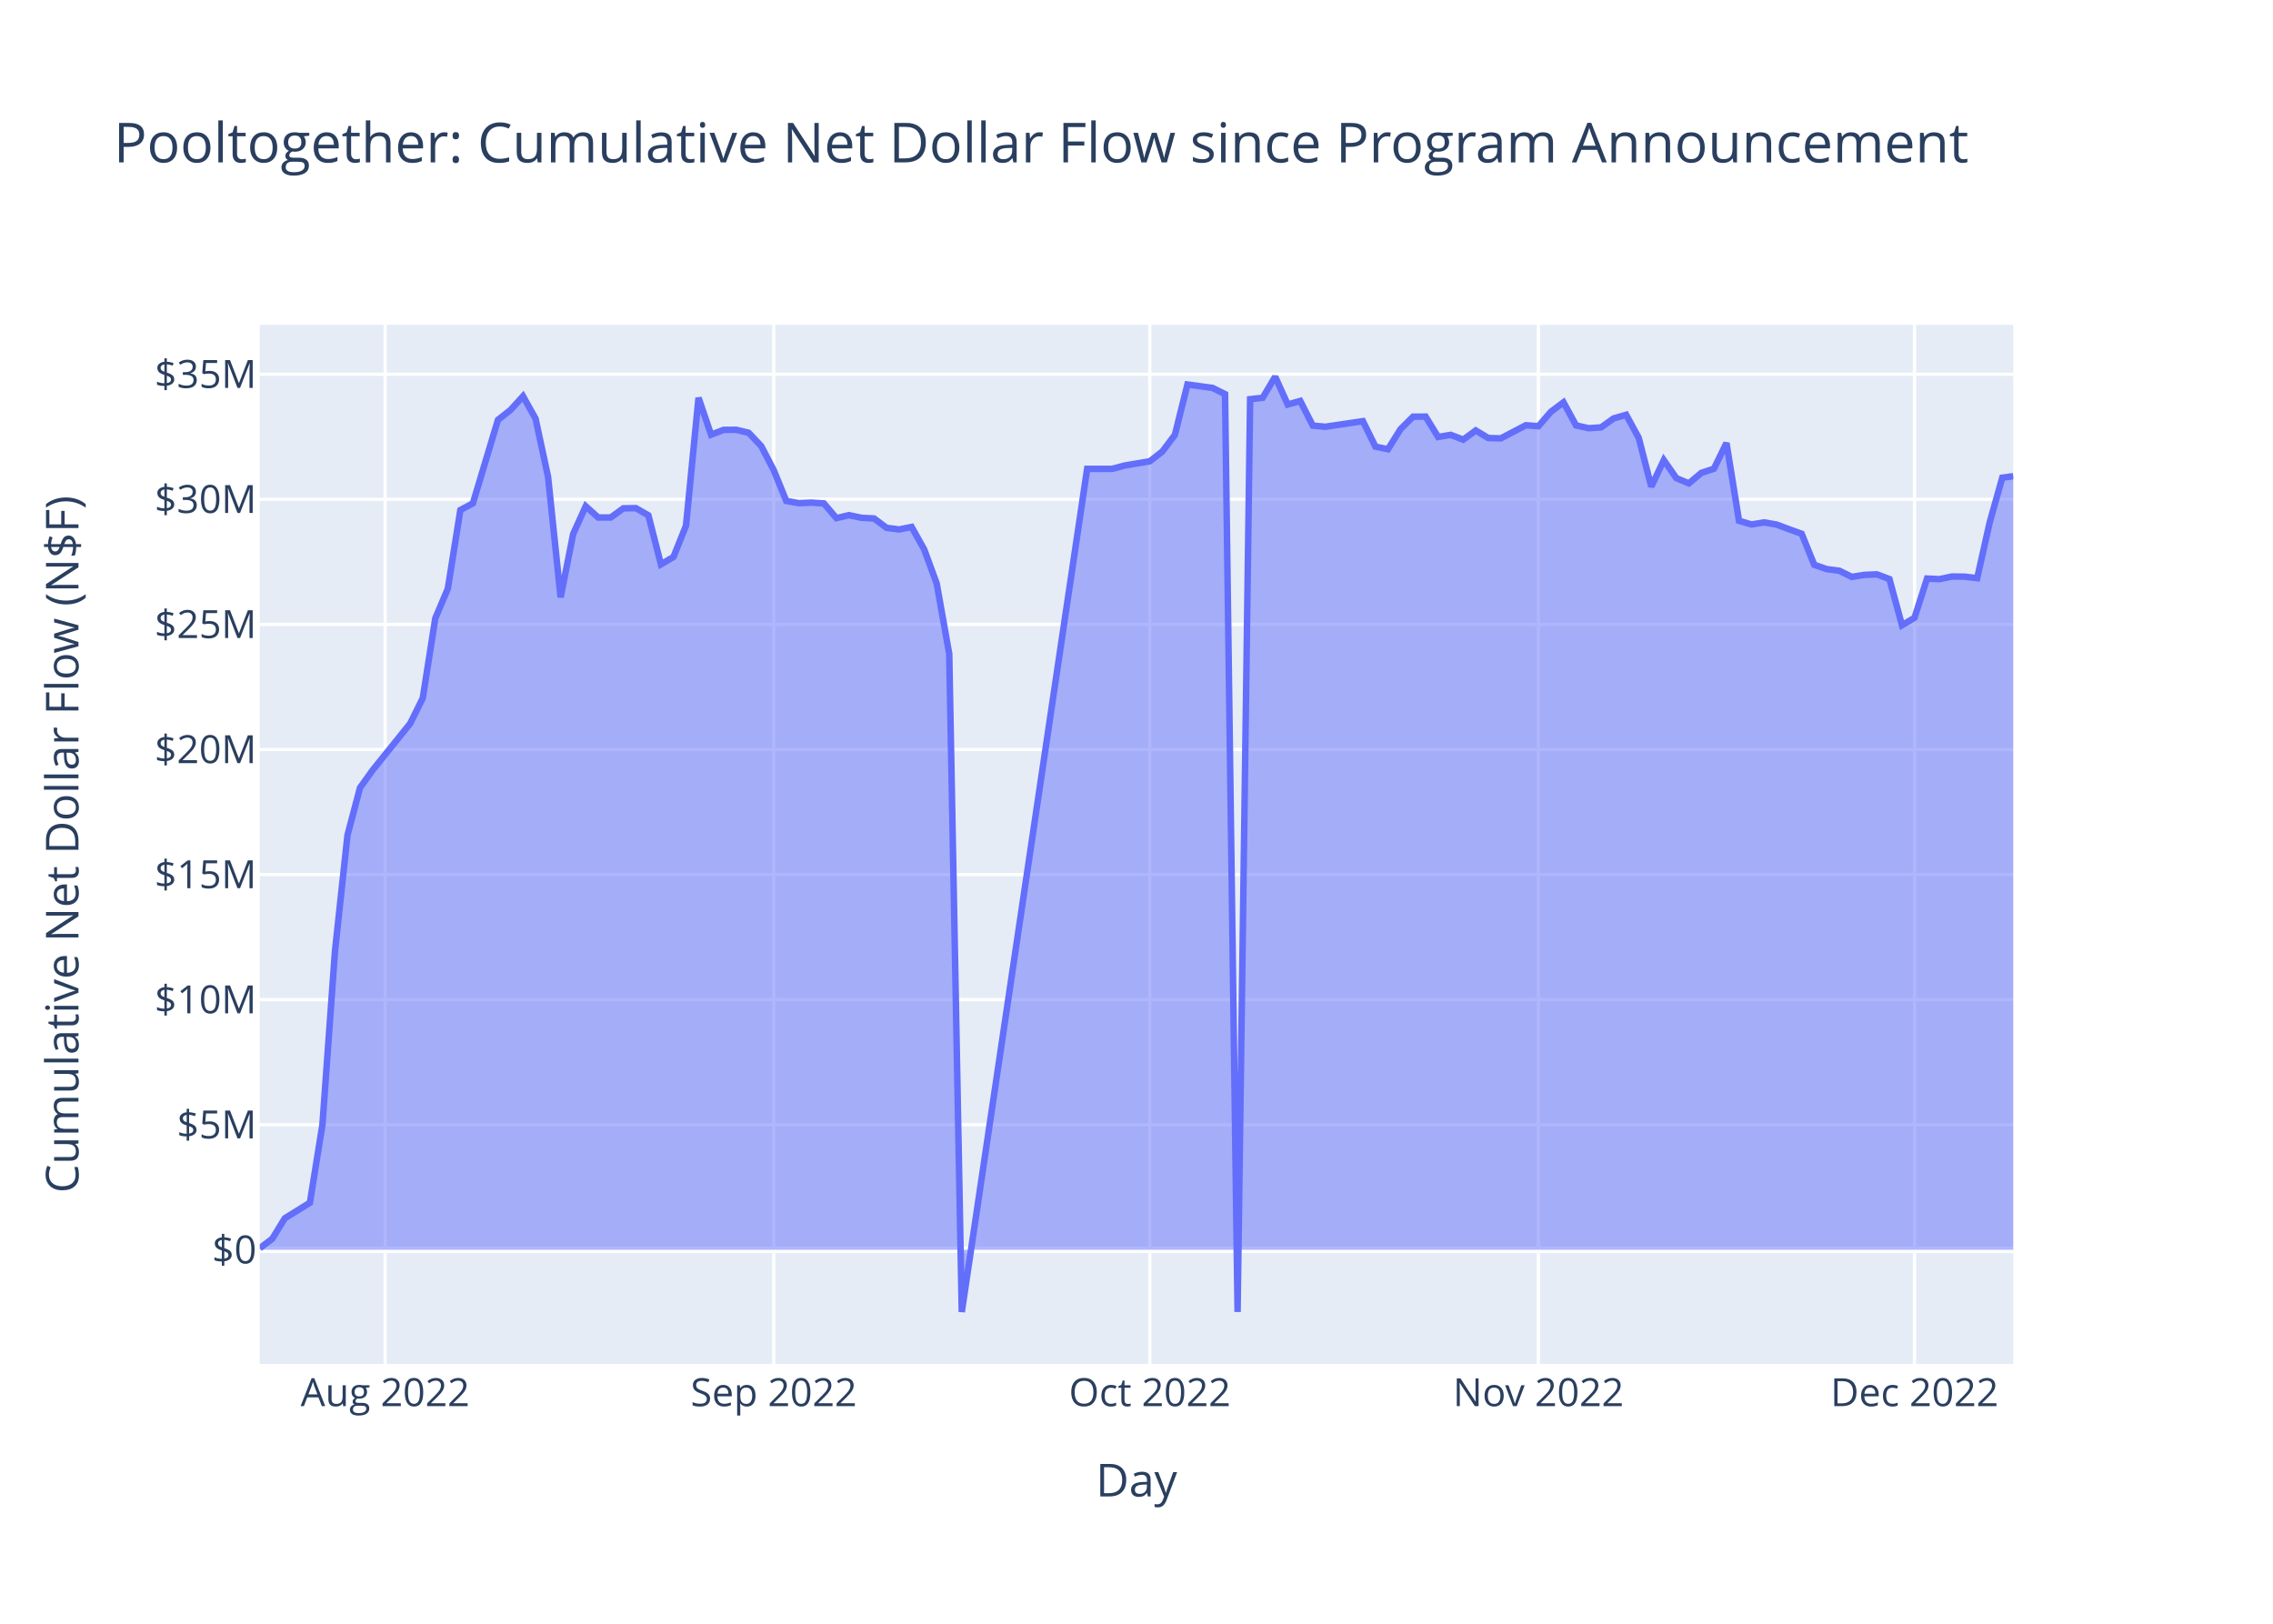
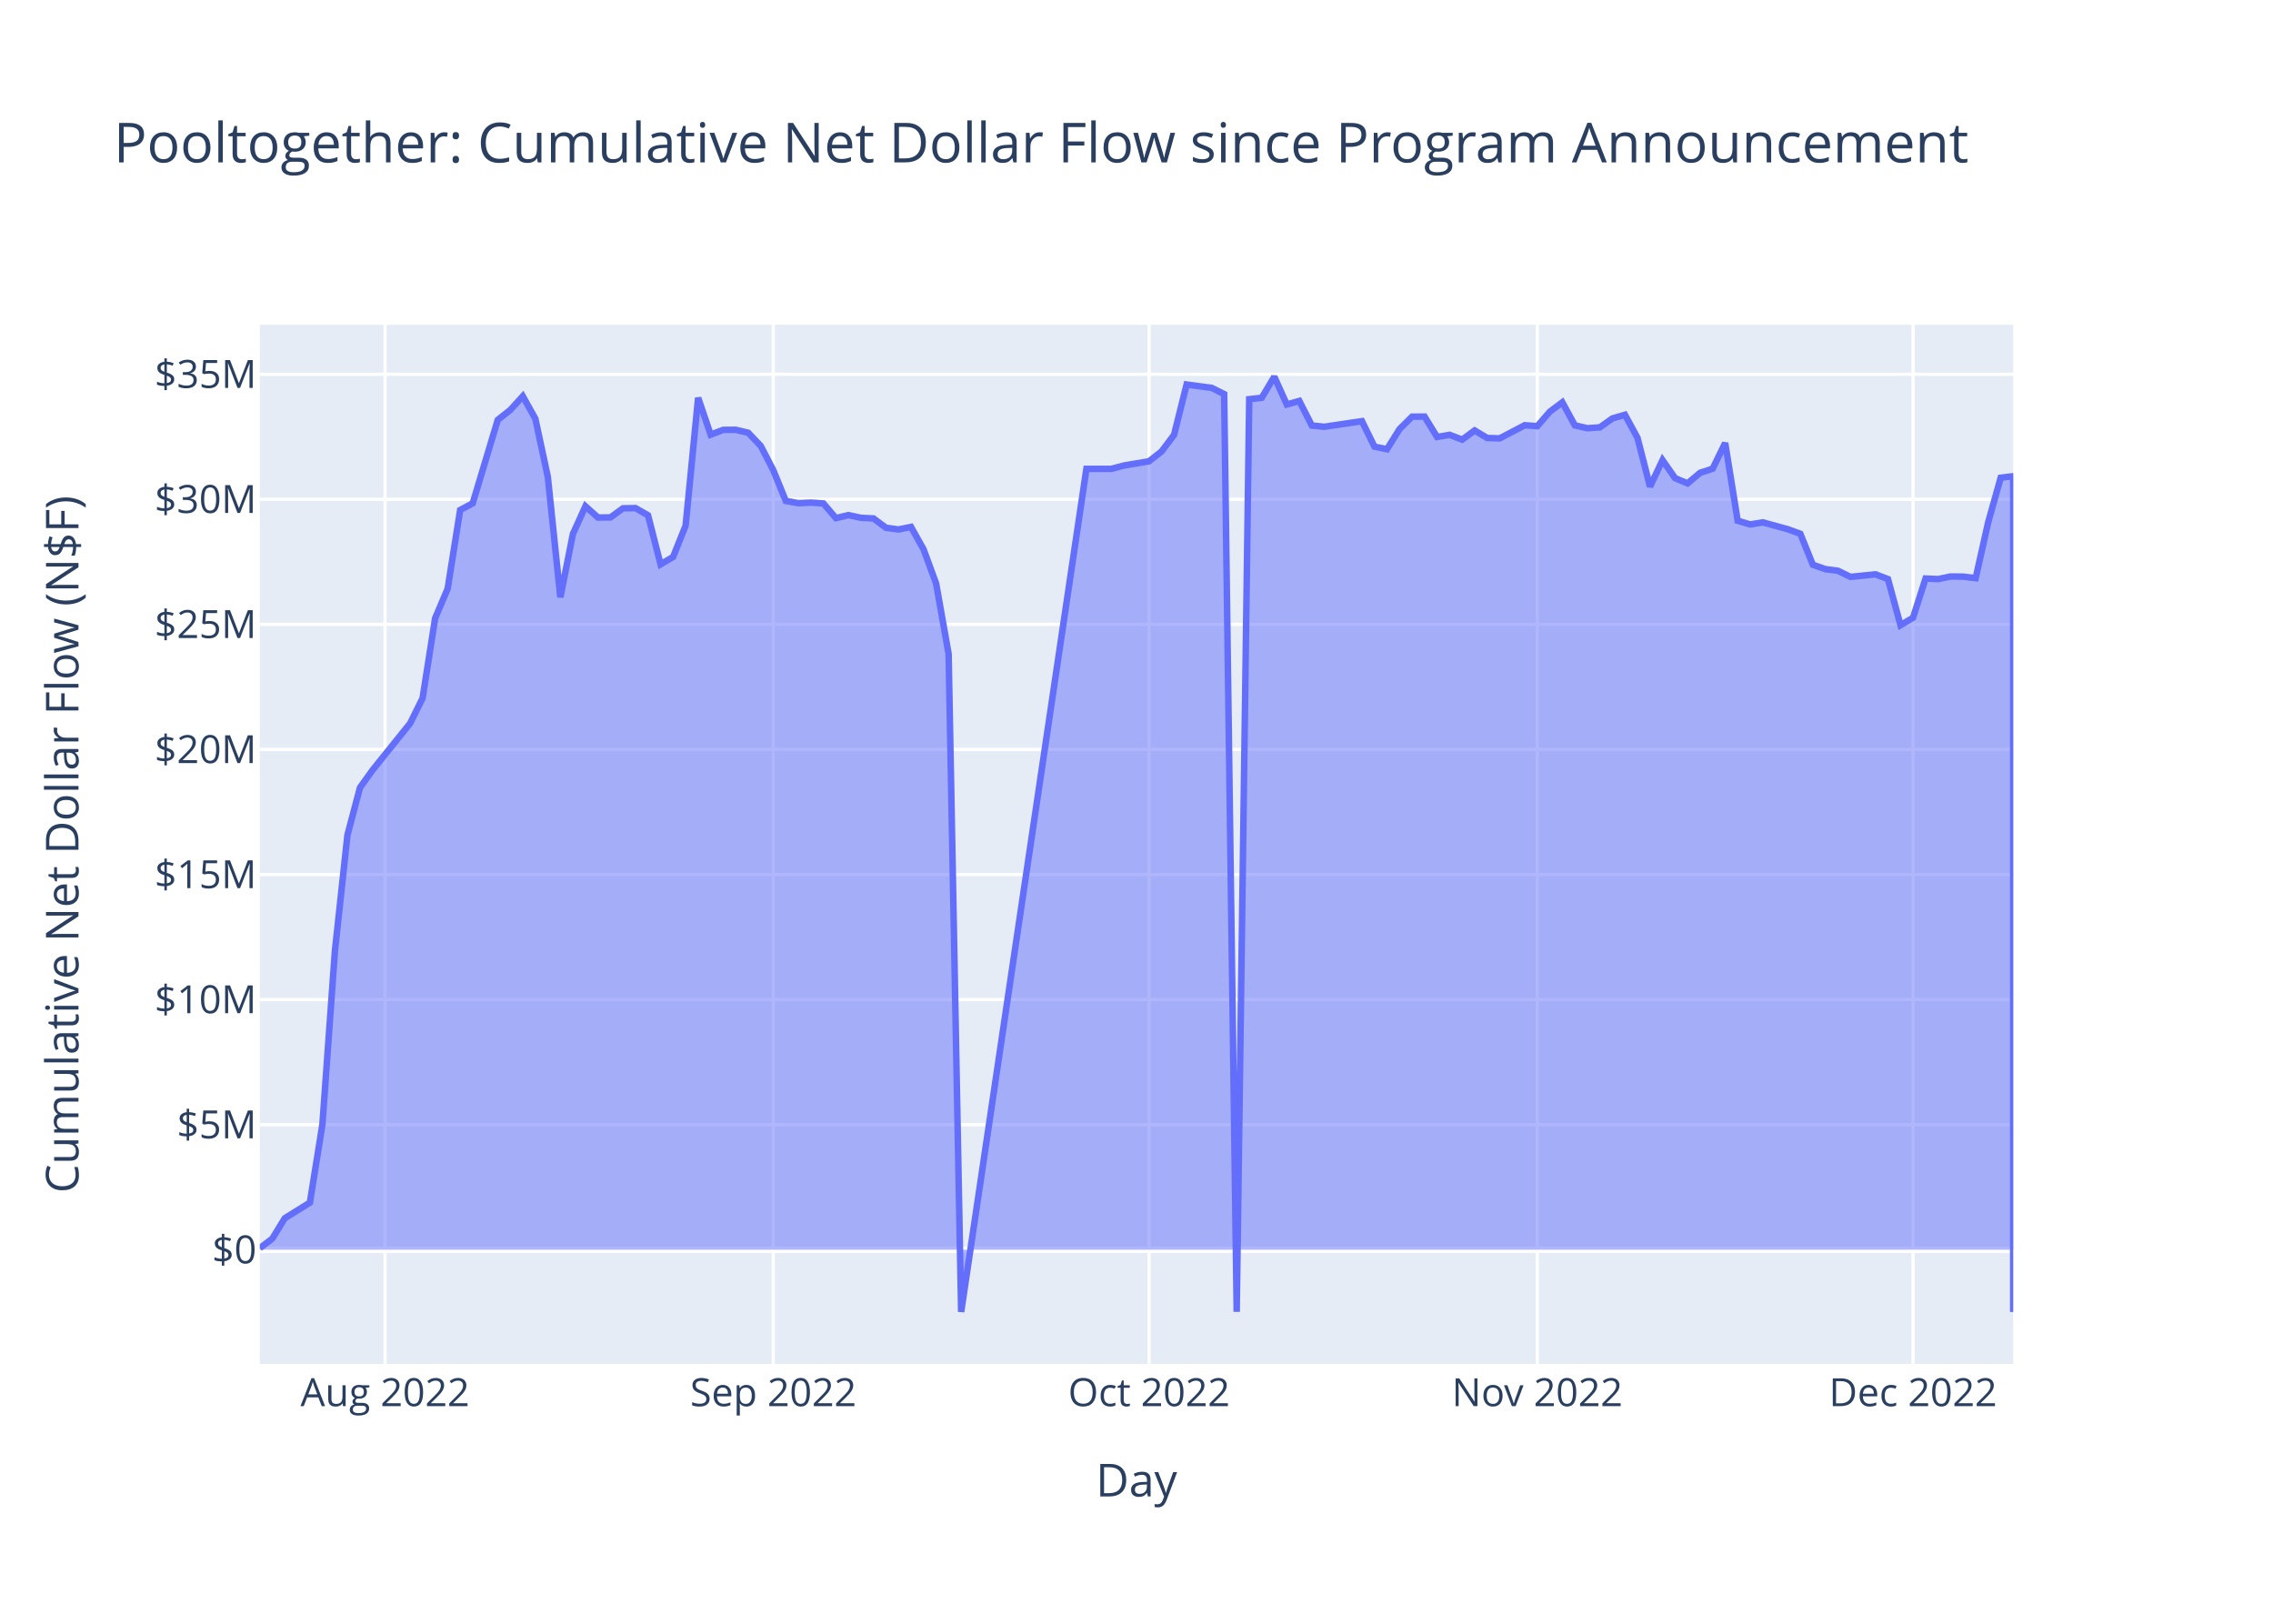
<svg xmlns="http://www.w3.org/2000/svg" class="main-svg" width="700" height="500" style="" viewBox="0 0 700 500">
  <rect x="0" y="0" width="700" height="500" style="fill: rgb(255, 255, 255); fill-opacity: 1;" />
-   <defs id="defs-db7276">
+   <defs id="defs-b18bef">
    <g class="clips">
-       <clipPath id="clipdb7276xyplot" class="plotclip">
+       <clipPath id="clipb18befxyplot" class="plotclip">
        <rect width="540" height="320" />
      </clipPath>
-       <clipPath class="axesclip" id="clipdb7276x">
+       <clipPath class="axesclip" id="clipb18befx">
        <rect x="80" y="0" width="540" height="500" />
      </clipPath>
-       <clipPath class="axesclip" id="clipdb7276y">
+       <clipPath class="axesclip" id="clipb18befy">
        <rect x="0" y="100" width="700" height="320" />
      </clipPath>
-       <clipPath class="axesclip" id="clipdb7276xy">
+       <clipPath class="axesclip" id="clipb18befxy">
        <rect x="80" y="100" width="540" height="320" />
      </clipPath>
    </g>
    <g class="gradients" />
    <g class="patterns" />
  </defs>
  <g class="bglayer">
    <rect class="bg" x="80" y="100" width="540" height="320" style="fill: rgb(229, 236, 246); fill-opacity: 1; stroke-width: 0;" />
  </g>
  <g class="layer-below">
    <g class="imagelayer" />
    <g class="shapelayer" />
  </g>
  <g class="cartesianlayer">
    <g class="subplot xy">
      <g class="layer-subplot">
        <g class="shapelayer" />
        <g class="imagelayer" />
      </g>
      <g class="minor-gridlayer">
        <g class="x" />
        <g class="y" />
      </g>
      <g class="gridlayer">
        <g class="x">
-           <path class="xgrid crisp" transform="translate(118.61,0)" d="M0,100v320" style="stroke: rgb(255, 255, 255); stroke-opacity: 1; stroke-width: 1px;" />
-           <path class="xgrid crisp" transform="translate(238.28,0)" d="M0,100v320" style="stroke: rgb(255, 255, 255); stroke-opacity: 1; stroke-width: 1px;" />
-           <path class="xgrid crisp" transform="translate(354.1,0)" d="M0,100v320" style="stroke: rgb(255, 255, 255); stroke-opacity: 1; stroke-width: 1px;" />
-           <path class="xgrid crisp" transform="translate(473.78,0)" d="M0,100v320" style="stroke: rgb(255, 255, 255); stroke-opacity: 1; stroke-width: 1px;" />
-           <path class="xgrid crisp" transform="translate(589.6,0)" d="M0,100v320" style="stroke: rgb(255, 255, 255); stroke-opacity: 1; stroke-width: 1px;" />
+           <path class="xgrid crisp" transform="translate(118.57,0)" d="M0,100v320" style="stroke: rgb(255, 255, 255); stroke-opacity: 1; stroke-width: 1px;" />
+           <path class="xgrid crisp" transform="translate(238.14,0)" d="M0,100v320" style="stroke: rgb(255, 255, 255); stroke-opacity: 1; stroke-width: 1px;" />
+           <path class="xgrid crisp" transform="translate(353.86,0)" d="M0,100v320" style="stroke: rgb(255, 255, 255); stroke-opacity: 1; stroke-width: 1px;" />
+           <path class="xgrid crisp" transform="translate(473.43,0)" d="M0,100v320" style="stroke: rgb(255, 255, 255); stroke-opacity: 1; stroke-width: 1px;" />
+           <path class="xgrid crisp" transform="translate(589.14,0)" d="M0,100v320" style="stroke: rgb(255, 255, 255); stroke-opacity: 1; stroke-width: 1px;" />
        </g>
        <g class="y">
-           <path class="ygrid crisp" transform="translate(0,346.34)" d="M80,0h540" style="stroke: rgb(255, 255, 255); stroke-opacity: 1; stroke-width: 1px;" />
-           <path class="ygrid crisp" transform="translate(0,307.82)" d="M80,0h540" style="stroke: rgb(255, 255, 255); stroke-opacity: 1; stroke-width: 1px;" />
-           <path class="ygrid crisp" transform="translate(0,269.3)" d="M80,0h540" style="stroke: rgb(255, 255, 255); stroke-opacity: 1; stroke-width: 1px;" />
-           <path class="ygrid crisp" transform="translate(0,230.79)" d="M80,0h540" style="stroke: rgb(255, 255, 255); stroke-opacity: 1; stroke-width: 1px;" />
-           <path class="ygrid crisp" transform="translate(0,192.27)" d="M80,0h540" style="stroke: rgb(255, 255, 255); stroke-opacity: 1; stroke-width: 1px;" />
+           <path class="ygrid crisp" transform="translate(0,346.32)" d="M80,0h540" style="stroke: rgb(255, 255, 255); stroke-opacity: 1; stroke-width: 1px;" />
+           <path class="ygrid crisp" transform="translate(0,307.8)" d="M80,0h540" style="stroke: rgb(255, 255, 255); stroke-opacity: 1; stroke-width: 1px;" />
+           <path class="ygrid crisp" transform="translate(0,269.29)" d="M80,0h540" style="stroke: rgb(255, 255, 255); stroke-opacity: 1; stroke-width: 1px;" />
+           <path class="ygrid crisp" transform="translate(0,230.78)" d="M80,0h540" style="stroke: rgb(255, 255, 255); stroke-opacity: 1; stroke-width: 1px;" />
+           <path class="ygrid crisp" transform="translate(0,192.26)" d="M80,0h540" style="stroke: rgb(255, 255, 255); stroke-opacity: 1; stroke-width: 1px;" />
          <path class="ygrid crisp" transform="translate(0,153.75)" d="M80,0h540" style="stroke: rgb(255, 255, 255); stroke-opacity: 1; stroke-width: 1px;" />
          <path class="ygrid crisp" transform="translate(0,115.24)" d="M80,0h540" style="stroke: rgb(255, 255, 255); stroke-opacity: 1; stroke-width: 1px;" />
        </g>
      </g>
      <g class="zerolinelayer">
-         <path class="yzl zl crisp" transform="translate(0,384.85)" d="M80,0h540" style="stroke: rgb(255, 255, 255); stroke-opacity: 1; stroke-width: 2px;" />
+         <path class="yzl zl crisp" transform="translate(0,384.83)" d="M80,0h540" style="stroke: rgb(255, 255, 255); stroke-opacity: 1; stroke-width: 2px;" />
      </g>
      <path class="xlines-below" />
      <path class="ylines-below" />
      <g class="overlines-below" />
      <g class="xaxislayer-below" />
      <g class="yaxislayer-below" />
      <g class="overaxes-below" />
-       <g class="plot" transform="translate(80,100)" clip-path="url(#clipdb7276xyplot)">
+       <g class="plot" transform="translate(80,100)" clip-path="url(#clipb18befxyplot)">
        <g class="scatterlayer mlayer">
-           <g class="trace scatter trace627c3b" style="stroke-miterlimit: 2;">
+           <g class="trace scatter trace61378f" style="stroke-miterlimit: 2;">
            <g class="fills">
              <g>
-                 <path class="js-fill" d="M540,284.85L0,284.85L0,284.37L3.86,281.43L7.72,275.14L15.44,270.35L19.3,246.27L23.16,192.85L27.02,157.13L30.88,142.55L34.75,137.17L46.33,122.77L50.19,115L54.05,90.4L57.91,81.28L61.77,57.06L65.63,54.99L73.35,29.3L77.21,26.26L81.07,22.01L84.93,28.91L88.79,46.86L92.65,83.92L96.51,64.42L100.38,55.89L104.24,59.36L108.1,59.34L111.96,56.53L115.82,56.47L119.68,58.68L123.54,73.77L127.4,71.51L131.26,61.87L135.12,22.49L138.98,33.84L142.84,32.37L146.7,32.34L150.56,33.26L154.42,37.34L158.28,44.77L162.14,54.25L166.01,54.94L169.87,54.77L173.73,55.02L177.59,59.55L181.45,58.63L185.31,59.45L189.17,59.65L193.03,62.53L196.89,63.03L200.75,62.27L204.61,69.17L208.47,79.67L212.33,101.37L216.19,304L254.8,44.37L258.66,44.37L262.52,44.37L266.38,43.34L274.1,42.04L277.96,39.03L281.82,33.9L285.68,18.42L293.41,19.44L297.27,21.36L301.13,303.99L304.99,22.92L308.85,22.49L312.71,16L316.57,24.55L320.43,23.47L324.29,31.05L328.15,31.41L339.73,29.69L343.59,37.54L347.45,38.32L351.31,32.14L355.17,28.31L359.04,28.28L362.9,34.56L366.76,33.9L370.62,35.38L374.48,32.55L378.34,34.88L382.2,34.98L389.92,30.94L393.78,31.24L397.64,26.77L401.5,23.89L405.36,30.98L409.22,31.86L413.08,31.6L416.94,28.84L420.8,27.73L424.67,34.83L428.53,49.84L432.39,41.69L436.25,47.23L440.11,48.84L443.97,45.6L447.83,44.33L451.69,36.41L455.55,60.36L459.41,61.5L463.27,60.86L467.13,61.53L470.99,62.97L474.85,64.36L478.71,73.91L482.57,75.25L486.43,75.74L490.3,77.64L494.16,77.02L498.02,76.86L501.88,78.32L505.74,92.52L509.6,90.23L513.46,78.16L517.32,78.33L521.18,77.52L525.04,77.57L528.9,78.03L532.76,60.83L536.62,47.1L540,46.64" style="fill: rgb(99, 110, 250); fill-opacity: 0.5; stroke-width: 0;" />
+                 <path class="js-fill" d="M540,284.83L0,284.83L0,284.35L3.86,281.41L7.71,275.12L15.43,270.33L19.29,246.25L23.14,192.83L27,157.12L30.86,142.54L34.71,137.16L46.29,122.76L50.14,114.99L54,90.4L57.86,81.28L61.71,57.05L65.57,54.99L73.29,29.3L77.14,26.25L81,22.01L84.86,28.91L88.71,46.86L92.57,83.92L96.43,64.42L100.29,55.89L104.14,59.35L108,59.33L111.86,56.52L115.71,56.46L119.57,58.67L123.43,73.77L127.29,71.5L131.14,61.87L135,22.49L138.86,33.84L142.71,32.37L146.57,32.34L150.43,33.26L154.29,37.33L158.14,44.77L162,54.25L165.86,54.94L169.71,54.77L173.57,55.02L177.43,59.54L181.29,58.62L185.14,59.45L189,59.64L192.86,62.52L196.71,63.03L200.57,62.26L204.43,69.17L208.29,79.67L212.14,101.37L216,303.97L254.57,44.37L258.43,44.37L262.29,44.37L266.14,43.34L273.86,42.04L277.71,39.03L281.57,33.89L285.43,18.42L293.14,19.43L297,21.36L300.86,303.96L304.71,22.92L308.57,22.49L312.43,16L316.29,24.55L320.14,23.47L324,31.04L327.86,31.41L339.43,29.69L343.29,37.54L347.14,38.32L351,32.14L354.86,28.31L358.71,28.28L362.57,34.56L366.43,33.9L370.29,35.38L374.14,32.55L378,34.87L381.86,34.98L389.57,30.94L393.43,31.23L397.29,26.77L401.14,23.89L405,30.98L408.86,31.86L412.71,31.6L416.57,28.84L420.43,27.73L424.29,34.83L428.14,49.84L432,41.69L435.86,47.23L439.71,48.84L443.57,45.59L447.43,44.33L451.29,36.41L455.14,60.35L459,61.49L462.86,60.85L470.57,62.96L474.43,64.36L478.29,73.9L482.14,75.25L486,75.74L489.86,77.64L497.57,76.85L501.43,78.32L505.29,92.51L509.14,90.22L513,78.15L516.86,78.32L520.71,77.52L524.57,77.56L528.43,78.02L532.29,60.82L536.14,47.1L540,46.64L540,304" style="fill: rgb(99, 110, 250); fill-opacity: 0.5; stroke-width: 0;" />
              </g>
            </g>
            <g class="errorbars" />
            <g class="lines">
-               <path class="js-line" d="M0,284.37L3.86,281.43L7.72,275.14L15.44,270.35L19.3,246.27L23.16,192.85L27.02,157.13L30.88,142.55L34.75,137.17L46.33,122.77L50.19,115L54.05,90.4L57.91,81.28L61.77,57.06L65.63,54.99L73.35,29.3L77.21,26.26L81.07,22.01L84.93,28.91L88.79,46.86L92.65,83.92L96.51,64.42L100.38,55.89L104.24,59.36L108.1,59.34L111.96,56.53L115.82,56.47L119.68,58.68L123.54,73.77L127.4,71.51L131.26,61.87L135.12,22.49L138.98,33.84L142.84,32.37L146.7,32.34L150.56,33.26L154.42,37.34L158.28,44.77L162.14,54.25L166.01,54.94L169.87,54.77L173.73,55.02L177.59,59.55L181.45,58.63L185.31,59.45L189.17,59.65L193.03,62.53L196.89,63.03L200.75,62.27L204.61,69.17L208.47,79.67L212.33,101.37L216.19,304L254.8,44.37L258.66,44.37L262.52,44.37L266.38,43.34L274.1,42.04L277.96,39.03L281.82,33.9L285.68,18.42L293.41,19.44L297.27,21.36L301.13,303.99L304.99,22.92L308.85,22.49L312.71,16L316.57,24.55L320.43,23.47L324.29,31.05L328.15,31.41L339.73,29.69L343.59,37.54L347.45,38.32L351.31,32.14L355.17,28.31L359.04,28.28L362.9,34.56L366.76,33.9L370.62,35.38L374.48,32.55L378.34,34.88L382.2,34.98L389.92,30.94L393.78,31.24L397.64,26.77L401.5,23.89L405.36,30.98L409.22,31.86L413.08,31.6L416.94,28.84L420.8,27.73L424.67,34.83L428.53,49.84L432.39,41.69L436.25,47.23L440.11,48.84L443.97,45.6L447.83,44.33L451.69,36.41L455.55,60.36L459.41,61.5L463.27,60.86L467.13,61.53L470.99,62.97L474.85,64.36L478.71,73.91L482.57,75.25L486.43,75.74L490.3,77.64L494.16,77.02L498.02,76.86L501.88,78.32L505.74,92.52L509.6,90.23L513.46,78.16L517.32,78.33L521.18,77.52L525.04,77.57L528.9,78.03L532.76,60.83L536.62,47.1L540,46.64" style="vector-effect: non-scaling-stroke; fill: none; stroke: rgb(99, 110, 250); stroke-opacity: 1; stroke-width: 2px; opacity: 1;" />
+               <path class="js-line" d="M0,284.35L3.86,281.41L7.71,275.12L15.43,270.33L19.29,246.25L23.14,192.83L27,157.12L30.86,142.54L34.71,137.16L46.29,122.76L50.14,114.99L54,90.4L57.86,81.28L61.71,57.05L65.57,54.99L73.29,29.3L77.14,26.25L81,22.01L84.86,28.91L88.71,46.86L92.57,83.92L96.43,64.42L100.29,55.89L104.14,59.35L108,59.33L111.86,56.52L115.71,56.46L119.57,58.67L123.43,73.77L127.29,71.5L131.14,61.87L135,22.49L138.86,33.84L142.71,32.37L146.57,32.34L150.43,33.26L154.29,37.33L158.14,44.77L162,54.25L165.86,54.94L169.71,54.77L173.57,55.02L177.43,59.54L181.29,58.62L185.14,59.45L189,59.64L192.86,62.52L196.71,63.03L200.57,62.26L204.43,69.17L208.29,79.67L212.14,101.37L216,303.97L254.57,44.37L258.43,44.37L262.29,44.37L266.14,43.34L273.86,42.04L277.71,39.03L281.57,33.89L285.43,18.42L293.14,19.43L297,21.36L300.86,303.96L304.71,22.92L308.57,22.49L312.43,16L316.29,24.55L320.14,23.47L324,31.04L327.86,31.41L339.43,29.69L343.29,37.54L347.14,38.32L351,32.14L354.86,28.31L358.71,28.28L362.57,34.56L366.43,33.9L370.29,35.38L374.14,32.55L378,34.87L381.86,34.98L389.57,30.94L393.43,31.23L397.29,26.77L401.14,23.89L405,30.98L408.86,31.86L412.71,31.6L416.57,28.84L420.43,27.73L424.29,34.83L428.14,49.84L432,41.69L435.86,47.23L439.71,48.84L443.57,45.59L447.43,44.33L451.29,36.41L455.14,60.35L459,61.49L462.86,60.85L470.57,62.96L474.43,64.36L478.29,73.9L482.14,75.25L486,75.74L489.86,77.64L497.57,76.85L501.43,78.32L505.29,92.51L509.14,90.22L513,78.15L516.86,78.32L520.71,77.52L524.57,77.56L528.43,78.02L532.29,60.82L536.14,47.1L540,46.64L540,304" style="vector-effect: non-scaling-stroke; fill: none; stroke: rgb(99, 110, 250); stroke-opacity: 1; stroke-width: 2px; opacity: 1;" />
            </g>
            <g class="points" />
            <g class="text" />
          </g>
        </g>
      </g>
      <g class="overplot" />
      <path class="xlines-above crisp" d="M0,0" style="fill: none;" />
      <path class="ylines-above crisp" d="M0,0" style="fill: none;" />
      <g class="overlines-above" />
      <g class="xaxislayer-above">
        <g class="xtick">
-           <text text-anchor="middle" x="0" y="433" transform="translate(118.61,0)" style="font-family: 'Open Sans', verdana, arial, sans-serif; font-size: 12px; fill: rgb(42, 63, 95); fill-opacity: 1; white-space: pre; opacity: 1;">Aug 2022</text>
+           <text text-anchor="middle" x="0" y="433" transform="translate(118.57,0)" style="font-family: 'Open Sans', verdana, arial, sans-serif; font-size: 12px; fill: rgb(42, 63, 95); fill-opacity: 1; white-space: pre; opacity: 1;">Aug 2022</text>
        </g>
        <g class="xtick">
-           <text text-anchor="middle" x="0" y="433" style="font-family: 'Open Sans', verdana, arial, sans-serif; font-size: 12px; fill: rgb(42, 63, 95); fill-opacity: 1; white-space: pre; opacity: 1;" transform="translate(238.28,0)">Sep 2022</text>
+           <text text-anchor="middle" x="0" y="433" style="font-family: 'Open Sans', verdana, arial, sans-serif; font-size: 12px; fill: rgb(42, 63, 95); fill-opacity: 1; white-space: pre; opacity: 1;" transform="translate(238.14,0)">Sep 2022</text>
        </g>
        <g class="xtick">
-           <text text-anchor="middle" x="0" y="433" style="font-family: 'Open Sans', verdana, arial, sans-serif; font-size: 12px; fill: rgb(42, 63, 95); fill-opacity: 1; white-space: pre; opacity: 1;" transform="translate(354.1,0)">Oct 2022</text>
+           <text text-anchor="middle" x="0" y="433" style="font-family: 'Open Sans', verdana, arial, sans-serif; font-size: 12px; fill: rgb(42, 63, 95); fill-opacity: 1; white-space: pre; opacity: 1;" transform="translate(353.86,0)">Oct 2022</text>
        </g>
        <g class="xtick">
-           <text text-anchor="middle" x="0" y="433" style="font-family: 'Open Sans', verdana, arial, sans-serif; font-size: 12px; fill: rgb(42, 63, 95); fill-opacity: 1; white-space: pre; opacity: 1;" transform="translate(473.78,0)">Nov 2022</text>
+           <text text-anchor="middle" x="0" y="433" style="font-family: 'Open Sans', verdana, arial, sans-serif; font-size: 12px; fill: rgb(42, 63, 95); fill-opacity: 1; white-space: pre; opacity: 1;" transform="translate(473.43,0)">Nov 2022</text>
        </g>
        <g class="xtick">
-           <text text-anchor="middle" x="0" y="433" style="font-family: 'Open Sans', verdana, arial, sans-serif; font-size: 12px; fill: rgb(42, 63, 95); fill-opacity: 1; white-space: pre; opacity: 1;" transform="translate(589.6,0)">Dec 2022</text>
+           <text text-anchor="middle" x="0" y="433" style="font-family: 'Open Sans', verdana, arial, sans-serif; font-size: 12px; fill: rgb(42, 63, 95); fill-opacity: 1; white-space: pre; opacity: 1;" transform="translate(589.14,0)">Dec 2022</text>
        </g>
      </g>
      <g class="yaxislayer-above">
        <g class="ytick">
-           <text text-anchor="end" x="79" y="4.2" transform="translate(0,384.85)" style="font-family: 'Open Sans', verdana, arial, sans-serif; font-size: 12px; fill: rgb(42, 63, 95); fill-opacity: 1; white-space: pre; opacity: 1;">$0</text>
+           <text text-anchor="end" x="79" y="4.2" transform="translate(0,384.83)" style="font-family: 'Open Sans', verdana, arial, sans-serif; font-size: 12px; fill: rgb(42, 63, 95); fill-opacity: 1; white-space: pre; opacity: 1;">$0</text>
        </g>
        <g class="ytick">
-           <text text-anchor="end" x="79" y="4.2" style="font-family: 'Open Sans', verdana, arial, sans-serif; font-size: 12px; fill: rgb(42, 63, 95); fill-opacity: 1; white-space: pre; opacity: 1;" transform="translate(0,346.34)">$5M</text>
+           <text text-anchor="end" x="79" y="4.2" style="font-family: 'Open Sans', verdana, arial, sans-serif; font-size: 12px; fill: rgb(42, 63, 95); fill-opacity: 1; white-space: pre; opacity: 1;" transform="translate(0,346.32)">$5M</text>
        </g>
        <g class="ytick">
-           <text text-anchor="end" x="79" y="4.2" style="font-family: 'Open Sans', verdana, arial, sans-serif; font-size: 12px; fill: rgb(42, 63, 95); fill-opacity: 1; white-space: pre; opacity: 1;" transform="translate(0,307.82)">$10M</text>
+           <text text-anchor="end" x="79" y="4.2" style="font-family: 'Open Sans', verdana, arial, sans-serif; font-size: 12px; fill: rgb(42, 63, 95); fill-opacity: 1; white-space: pre; opacity: 1;" transform="translate(0,307.8)">$10M</text>
        </g>
        <g class="ytick">
-           <text text-anchor="end" x="79" y="4.2" style="font-family: 'Open Sans', verdana, arial, sans-serif; font-size: 12px; fill: rgb(42, 63, 95); fill-opacity: 1; white-space: pre; opacity: 1;" transform="translate(0,269.3)">$15M</text>
+           <text text-anchor="end" x="79" y="4.2" style="font-family: 'Open Sans', verdana, arial, sans-serif; font-size: 12px; fill: rgb(42, 63, 95); fill-opacity: 1; white-space: pre; opacity: 1;" transform="translate(0,269.29)">$15M</text>
        </g>
        <g class="ytick">
-           <text text-anchor="end" x="79" y="4.2" style="font-family: 'Open Sans', verdana, arial, sans-serif; font-size: 12px; fill: rgb(42, 63, 95); fill-opacity: 1; white-space: pre; opacity: 1;" transform="translate(0,230.79)">$20M</text>
+           <text text-anchor="end" x="79" y="4.2" style="font-family: 'Open Sans', verdana, arial, sans-serif; font-size: 12px; fill: rgb(42, 63, 95); fill-opacity: 1; white-space: pre; opacity: 1;" transform="translate(0,230.78)">$20M</text>
        </g>
        <g class="ytick">
-           <text text-anchor="end" x="79" y="4.2" style="font-family: 'Open Sans', verdana, arial, sans-serif; font-size: 12px; fill: rgb(42, 63, 95); fill-opacity: 1; white-space: pre; opacity: 1;" transform="translate(0,192.27)">$25M</text>
+           <text text-anchor="end" x="79" y="4.2" style="font-family: 'Open Sans', verdana, arial, sans-serif; font-size: 12px; fill: rgb(42, 63, 95); fill-opacity: 1; white-space: pre; opacity: 1;" transform="translate(0,192.26)">$25M</text>
        </g>
        <g class="ytick">
          <text text-anchor="end" x="79" y="4.2" style="font-family: 'Open Sans', verdana, arial, sans-serif; font-size: 12px; fill: rgb(42, 63, 95); fill-opacity: 1; white-space: pre; opacity: 1;" transform="translate(0,153.75)">$30M</text>
        </g>
        <g class="ytick">
          <text text-anchor="end" x="79" y="4.2" style="font-family: 'Open Sans', verdana, arial, sans-serif; font-size: 12px; fill: rgb(42, 63, 95); fill-opacity: 1; white-space: pre; opacity: 1;" transform="translate(0,115.24)">$35M</text>
        </g>
      </g>
      <g class="overaxes-above" />
    </g>
  </g>
  <g class="polarlayer" />
  <g class="smithlayer" />
  <g class="ternarylayer" />
  <g class="geolayer" />
  <g class="funnelarealayer" />
  <g class="pielayer" />
  <g class="iciclelayer" />
  <g class="treemaplayer" />
  <g class="sunburstlayer" />
  <g class="glimages" />
-   <defs id="topdefs-db7276">
+   <defs id="topdefs-b18bef">
    <g class="clips" />
  </defs>
  <g class="layer-above">
    <g class="imagelayer" />
    <g class="shapelayer" />
  </g>
  <g class="infolayer">
    <g class="g-gtitle">
      <text class="gtitle" x="35" y="50" text-anchor="start" dy="0em" style="font-family: 'Open Sans', verdana, arial, sans-serif; font-size: 17px; fill: rgb(42, 63, 95); opacity: 1; font-weight: normal; white-space: pre;">Pooltogether: Cumulative Net Dollar Flow since Program Announcement</text>
    </g>
    <g class="g-xtitle">
      <text class="xtitle" x="350" y="460.8" text-anchor="middle" style="font-family: 'Open Sans', verdana, arial, sans-serif; font-size: 14px; fill: rgb(42, 63, 95); opacity: 1; font-weight: normal; white-space: pre;">Day</text>
    </g>
    <g class="g-ytitle">
      <text class="ytitle" transform="rotate(-90,24.16875,260)" x="24.169" y="260" text-anchor="middle" style="font-family: 'Open Sans', verdana, arial, sans-serif; font-size: 14px; fill: rgb(42, 63, 95); opacity: 1; font-weight: normal; white-space: pre;">Cumulative Net Dollar Flow (N$F)</text>
    </g>
  </g>
</svg>
